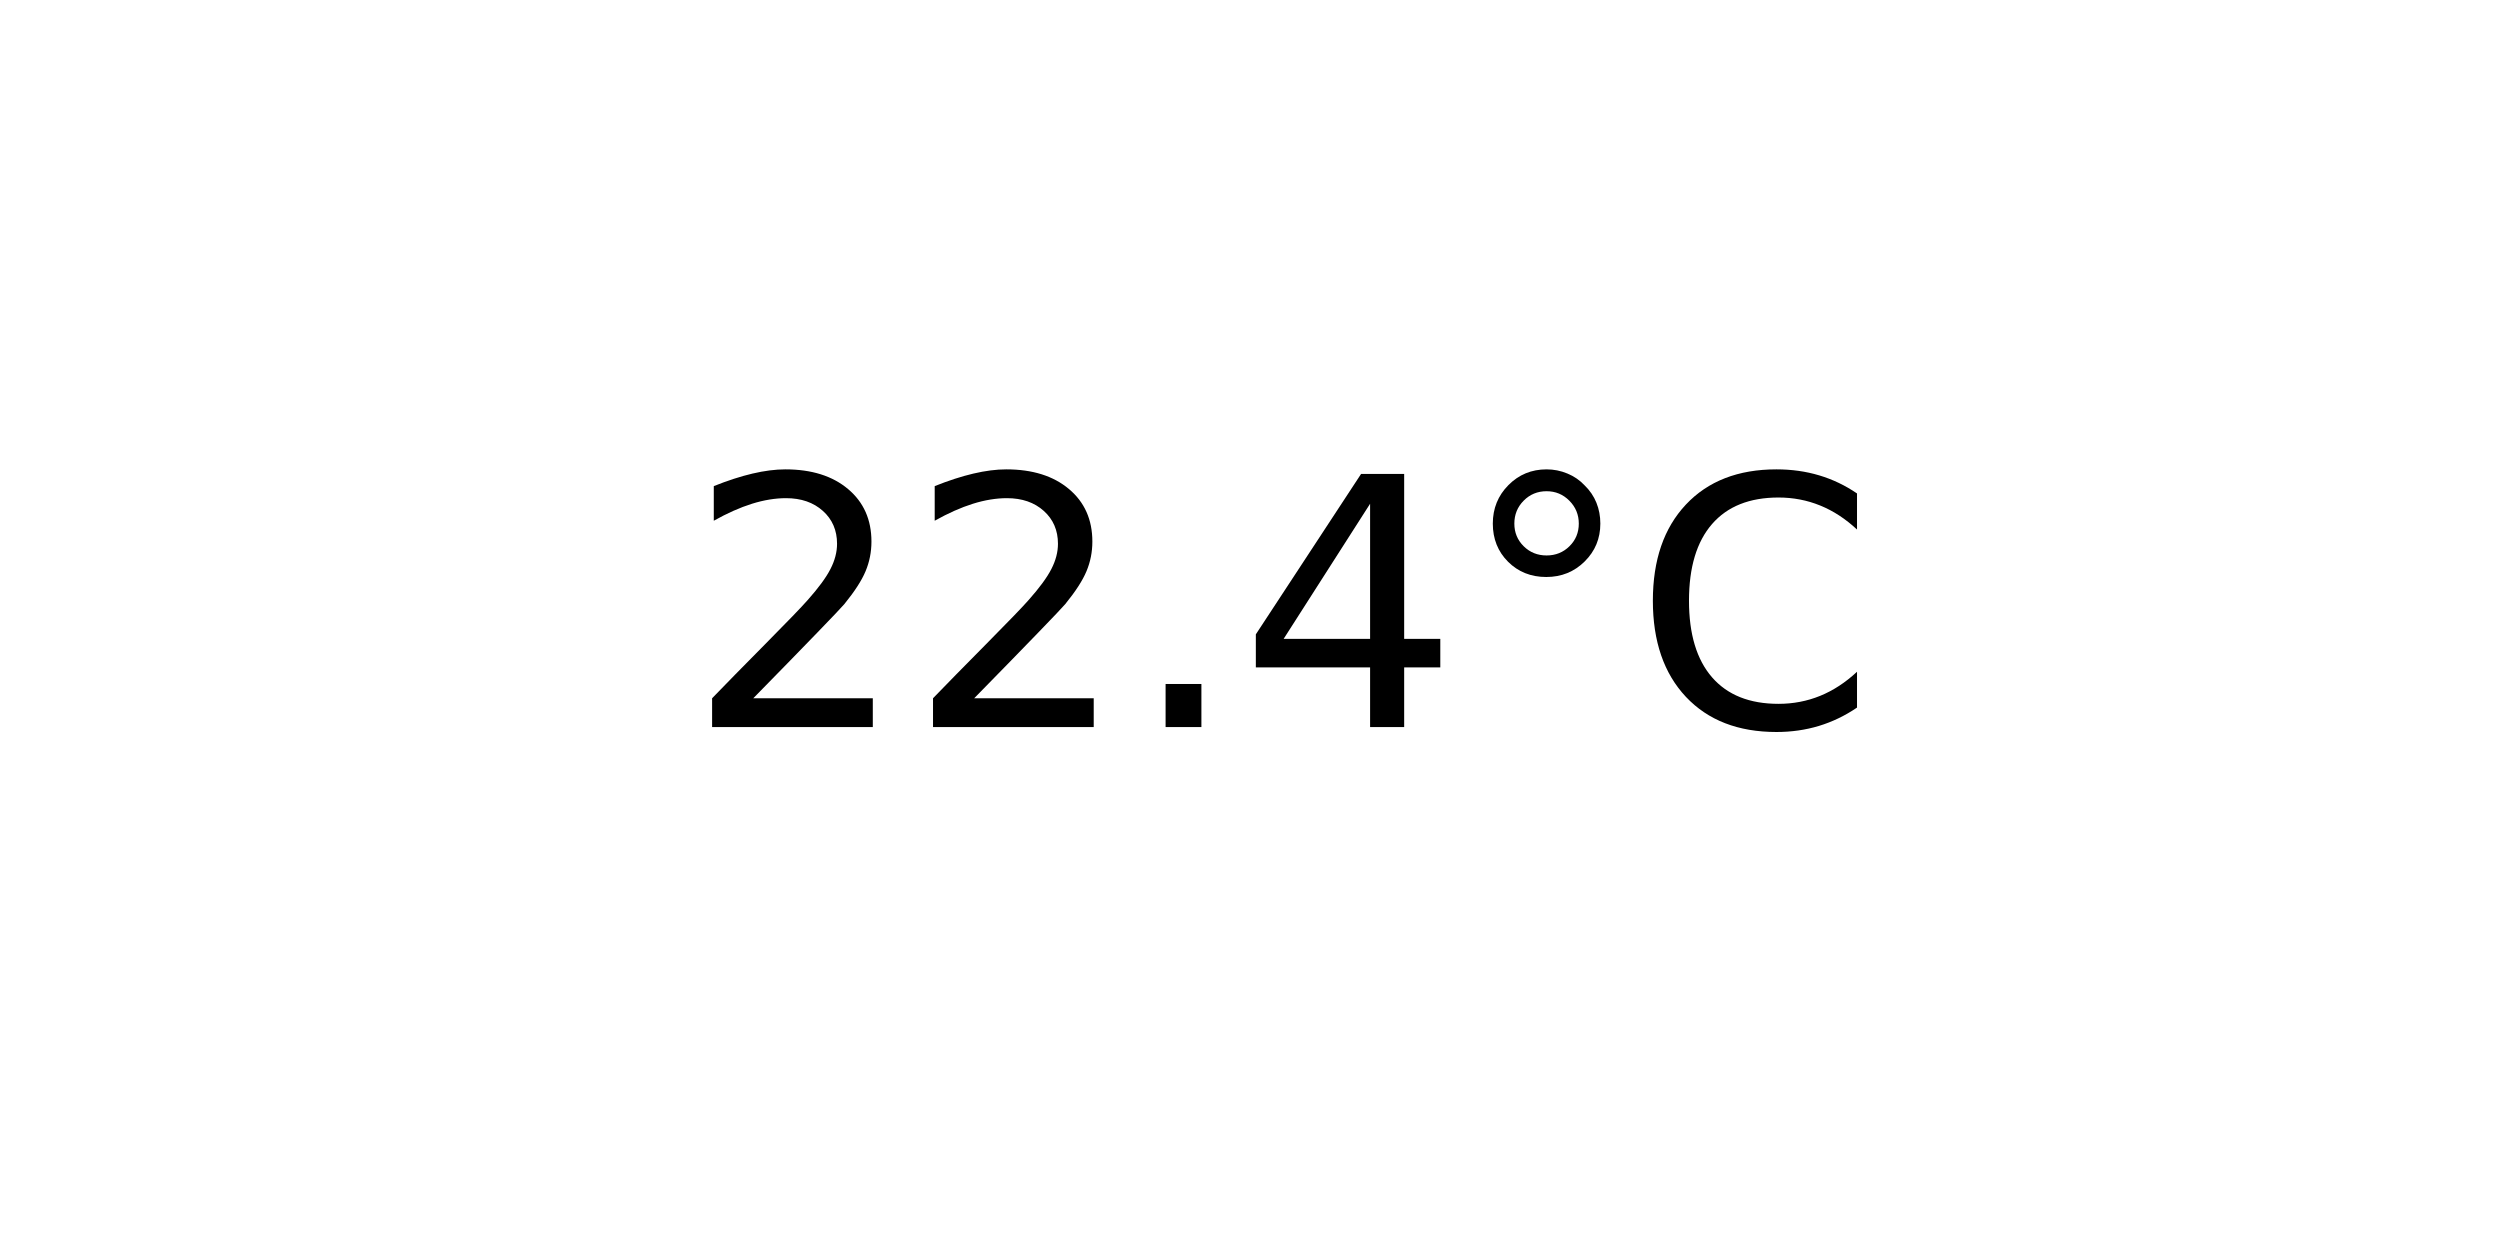
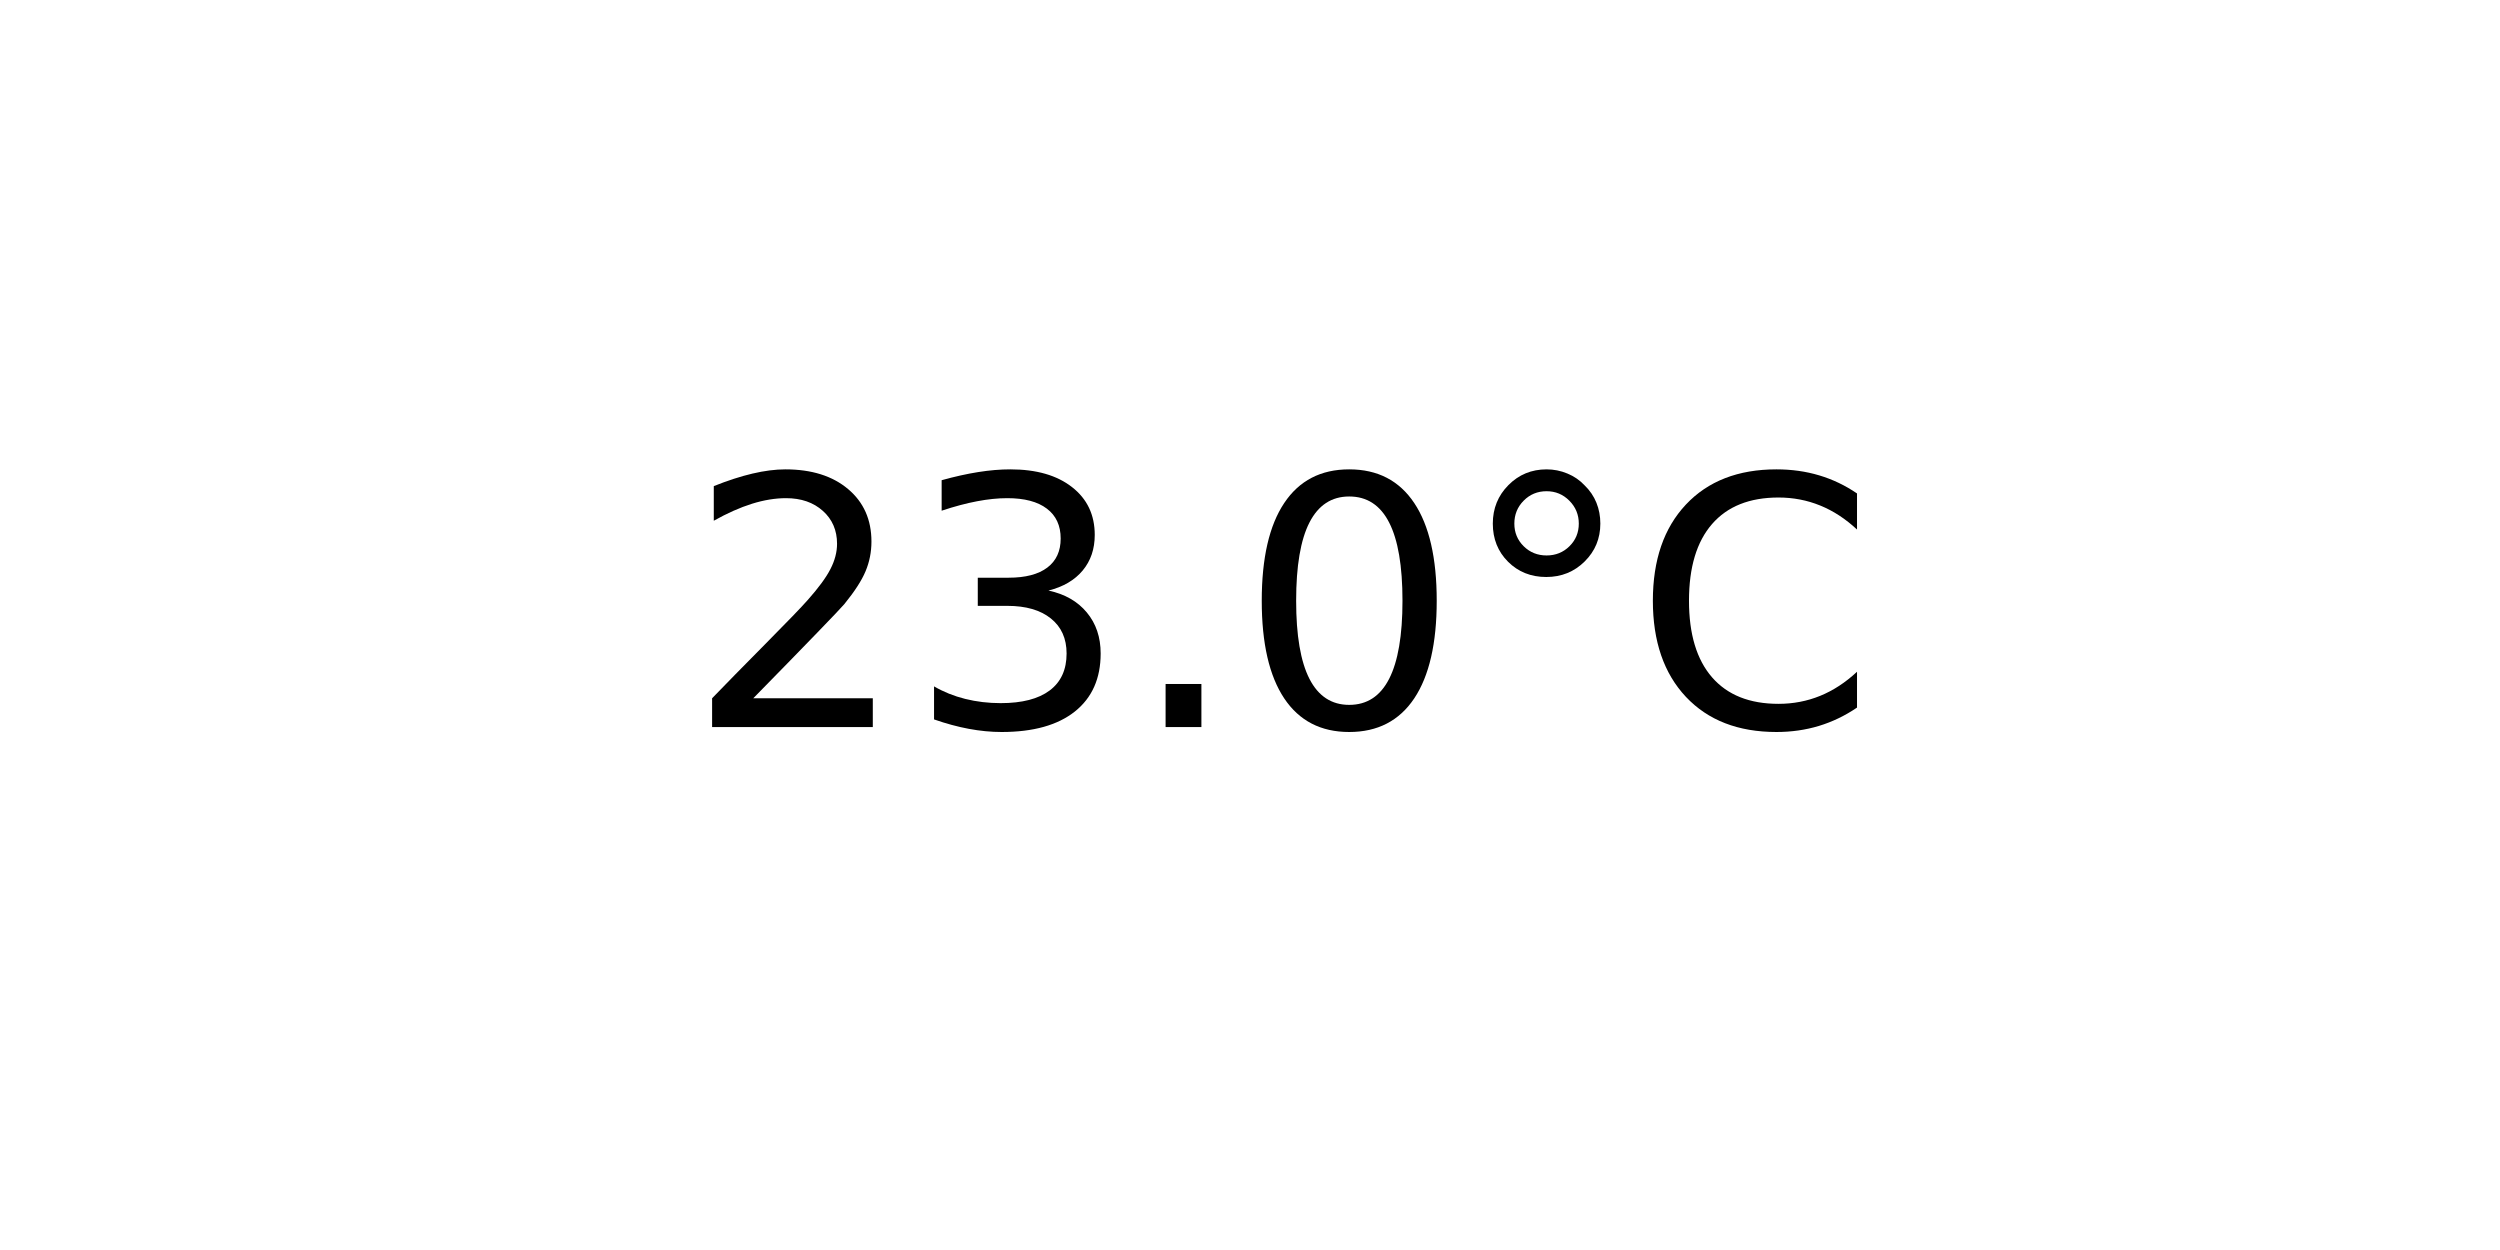
<svg xmlns="http://www.w3.org/2000/svg" xmlns:xlink="http://www.w3.org/1999/xlink" width="72pt" height="36pt" viewBox="0 0 72 36" version="1.1">
  <defs>
    <style type="text/css">*{stroke-linejoin: round; stroke-linecap: butt}</style>
  </defs>
  <g id="figure_1">
    <g id="axes_1">
      <g id="text_1">
        <g transform="translate(19.77578 20.93937) scale(0.1 -0.1)">
          <defs>
            <path id="DejaVuSans-32" d="M 1228 531  L 3431 531  L 3431 0  L 469 0  L 469 531  Q 828 903 1448 1529  Q 2069 2156 2228 2338  Q 2531 2678 2651 2914  Q 2772 3150 2772 3378  Q 2772 3750 2511 3984  Q 2250 4219 1831 4219  Q 1534 4219 1204 4116  Q 875 4013 500 3803  L 500 4441  Q 881 4594 1212 4672  Q 1544 4750 1819 4750  Q 2544 4750 2975 4387  Q 3406 4025 3406 3419  Q 3406 3131 3298 2873  Q 3191 2616 2906 2266  Q 2828 2175 2409 1742  Q 1991 1309 1228 531  z " transform="scale(0.015625)" />
+             <path id="DejaVuSans-33" d="M 2597 2516  Q 3050 2419 3304 2112  Q 3559 1806 3559 1356  Q 3559 666 3084 287  Q 2609 -91 1734 -91  Q 1441 -91 1130 -33  Q 819 25 488 141  L 488 750  Q 750 597 1062 519  Q 1375 441 1716 441  Q 2309 441 2620 675  Q 2931 909 2931 1356  Q 2931 1769 2642 2001  Q 2353 2234 1838 2234  L 1294 2234  L 1294 2753  L 1863 2753  Q 2328 2753 2575 2939  Q 2822 3125 2822 3475  Q 2822 3834 2567 4026  Q 2313 4219 1838 4219  Q 1578 4219 1281 4162  Q 984 4106 628 3988  L 628 4550  Q 988 4650 1302 4700  Q 1616 4750 1894 4750  Q 2613 4750 3031 4423  Q 3450 4097 3450 3541  Q 3450 3153 3228 2886  Q 3006 2619 2597 2516  z " transform="scale(0.015625)" />
            <path id="DejaVuSans-2e" d="M 684 794  L 1344 794  L 1344 0  L 684 0  L 684 794  z " transform="scale(0.015625)" />
-             <path id="DejaVuSans-34" d="M 2419 4116  L 825 1625  L 2419 1625  L 2419 4116  z M 2253 4666  L 3047 4666  L 3047 1625  L 3713 1625  L 3713 1100  L 3047 1100  L 3047 0  L 2419 0  L 2419 1100  L 313 1100  L 313 1709  L 2253 4666  z " transform="scale(0.015625)" />
+             <path id="DejaVuSans-30" d="M 2034 4250  Q 1547 4250 1301 3770  Q 1056 3291 1056 2328  Q 1056 1369 1301 889  Q 1547 409 2034 409  Q 2525 409 2770 889  Q 3016 1369 3016 2328  Q 3016 3291 2770 3770  Q 2525 4250 2034 4250  z M 2034 4750  Q 2819 4750 3233 4129  Q 3647 3509 3647 2328  Q 3647 1150 3233 529  Q 2819 -91 2034 -91  Q 1250 -91 836 529  Q 422 1150 422 2328  Q 422 3509 836 4129  Q 1250 4750 2034 4750  z " transform="scale(0.015625)" />
            <path id="DejaVuSans-b0" d="M 1600 4347  Q 1350 4347 1178 4173  Q 1006 4000 1006 3750  Q 1006 3503 1178 3333  Q 1350 3163 1600 3163  Q 1850 3163 2022 3333  Q 2194 3503 2194 3750  Q 2194 3997 2020 4172  Q 1847 4347 1600 4347  z M 1600 4750  Q 1800 4750 1984 4673  Q 2169 4597 2303 4453  Q 2447 4313 2519 4134  Q 2591 3956 2591 3750  Q 2591 3338 2302 3052  Q 2013 2766 1594 2766  Q 1172 2766 890 3047  Q 609 3328 609 3750  Q 609 4169 896 4459  Q 1184 4750 1600 4750  z " transform="scale(0.015625)" />
            <path id="DejaVuSans-43" d="M 4122 4306  L 4122 3641  Q 3803 3938 3442 4084  Q 3081 4231 2675 4231  Q 1875 4231 1450 3742  Q 1025 3253 1025 2328  Q 1025 1406 1450 917  Q 1875 428 2675 428  Q 3081 428 3442 575  Q 3803 722 4122 1019  L 4122 359  Q 3791 134 3420 21  Q 3050 -91 2638 -91  Q 1578 -91 968 557  Q 359 1206 359 2328  Q 359 3453 968 4101  Q 1578 4750 2638 4750  Q 3056 4750 3426 4639  Q 3797 4528 4122 4306  z " transform="scale(0.015625)" />
          </defs>
          <use xlink:href="#DejaVuSans-32" />
-           <use xlink:href="#DejaVuSans-32" x="63.623" />
+           <use xlink:href="#DejaVuSans-33" x="63.623" />
          <use xlink:href="#DejaVuSans-2e" x="127.246" />
-           <use xlink:href="#DejaVuSans-34" x="159.033" />
+           <use xlink:href="#DejaVuSans-30" x="159.033" />
          <use xlink:href="#DejaVuSans-b0" x="222.656" />
          <use xlink:href="#DejaVuSans-43" x="272.656" />
        </g>
      </g>
    </g>
  </g>
</svg>
